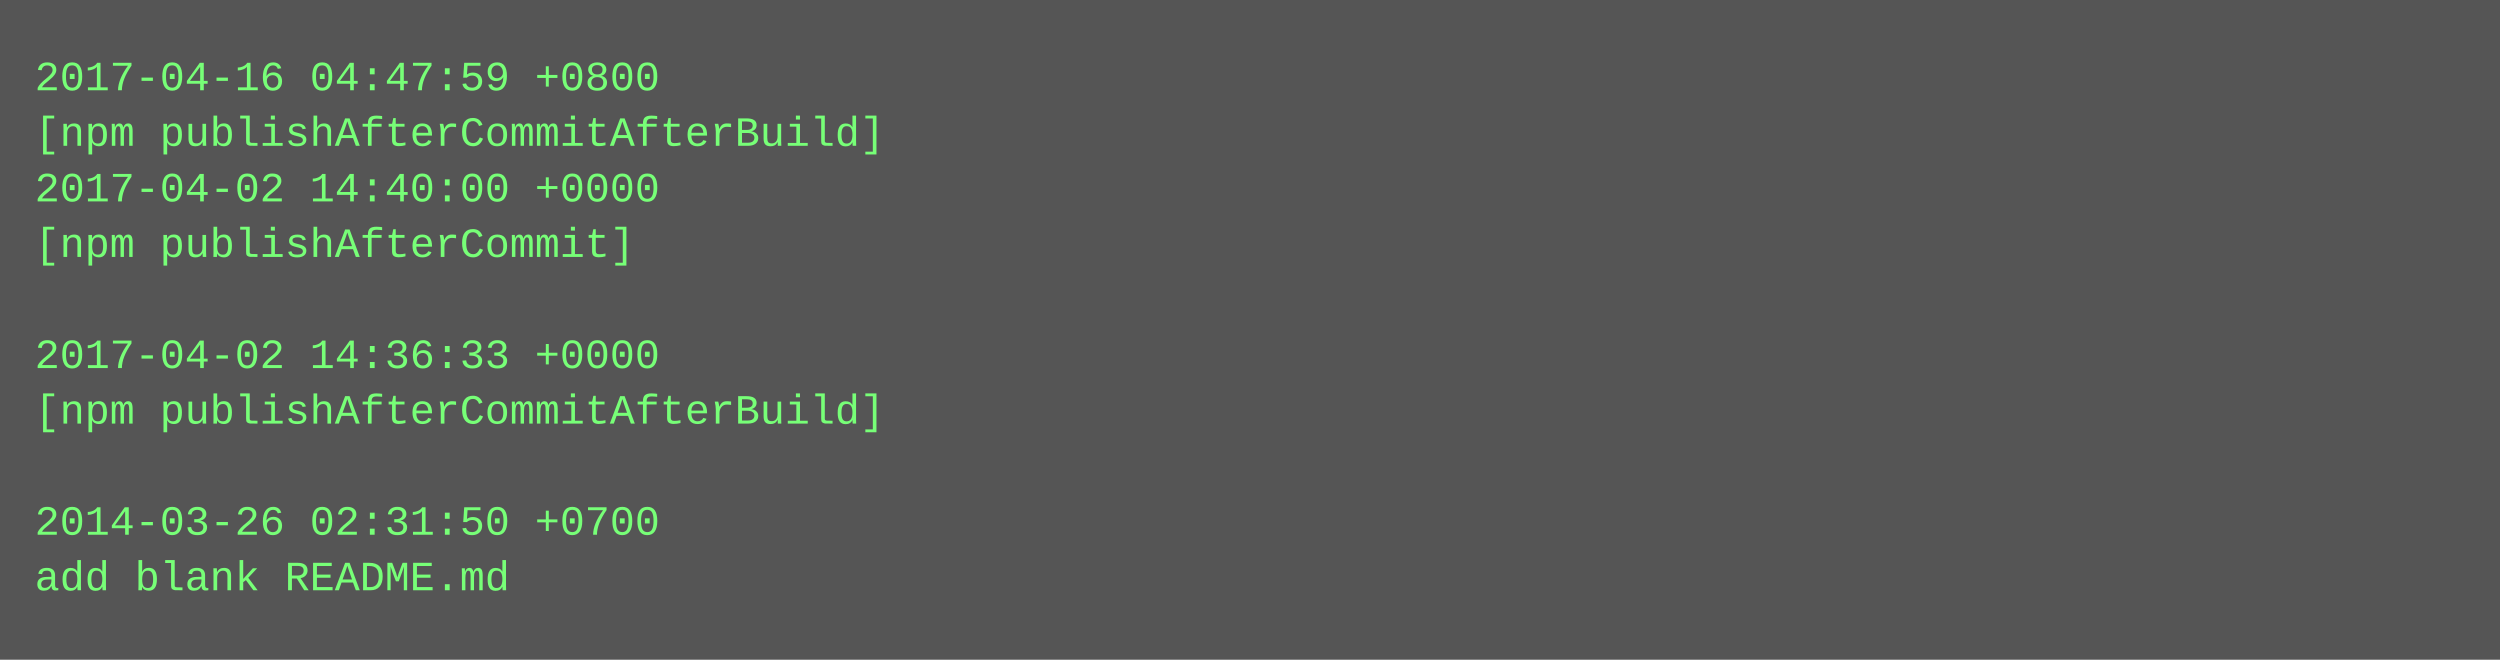
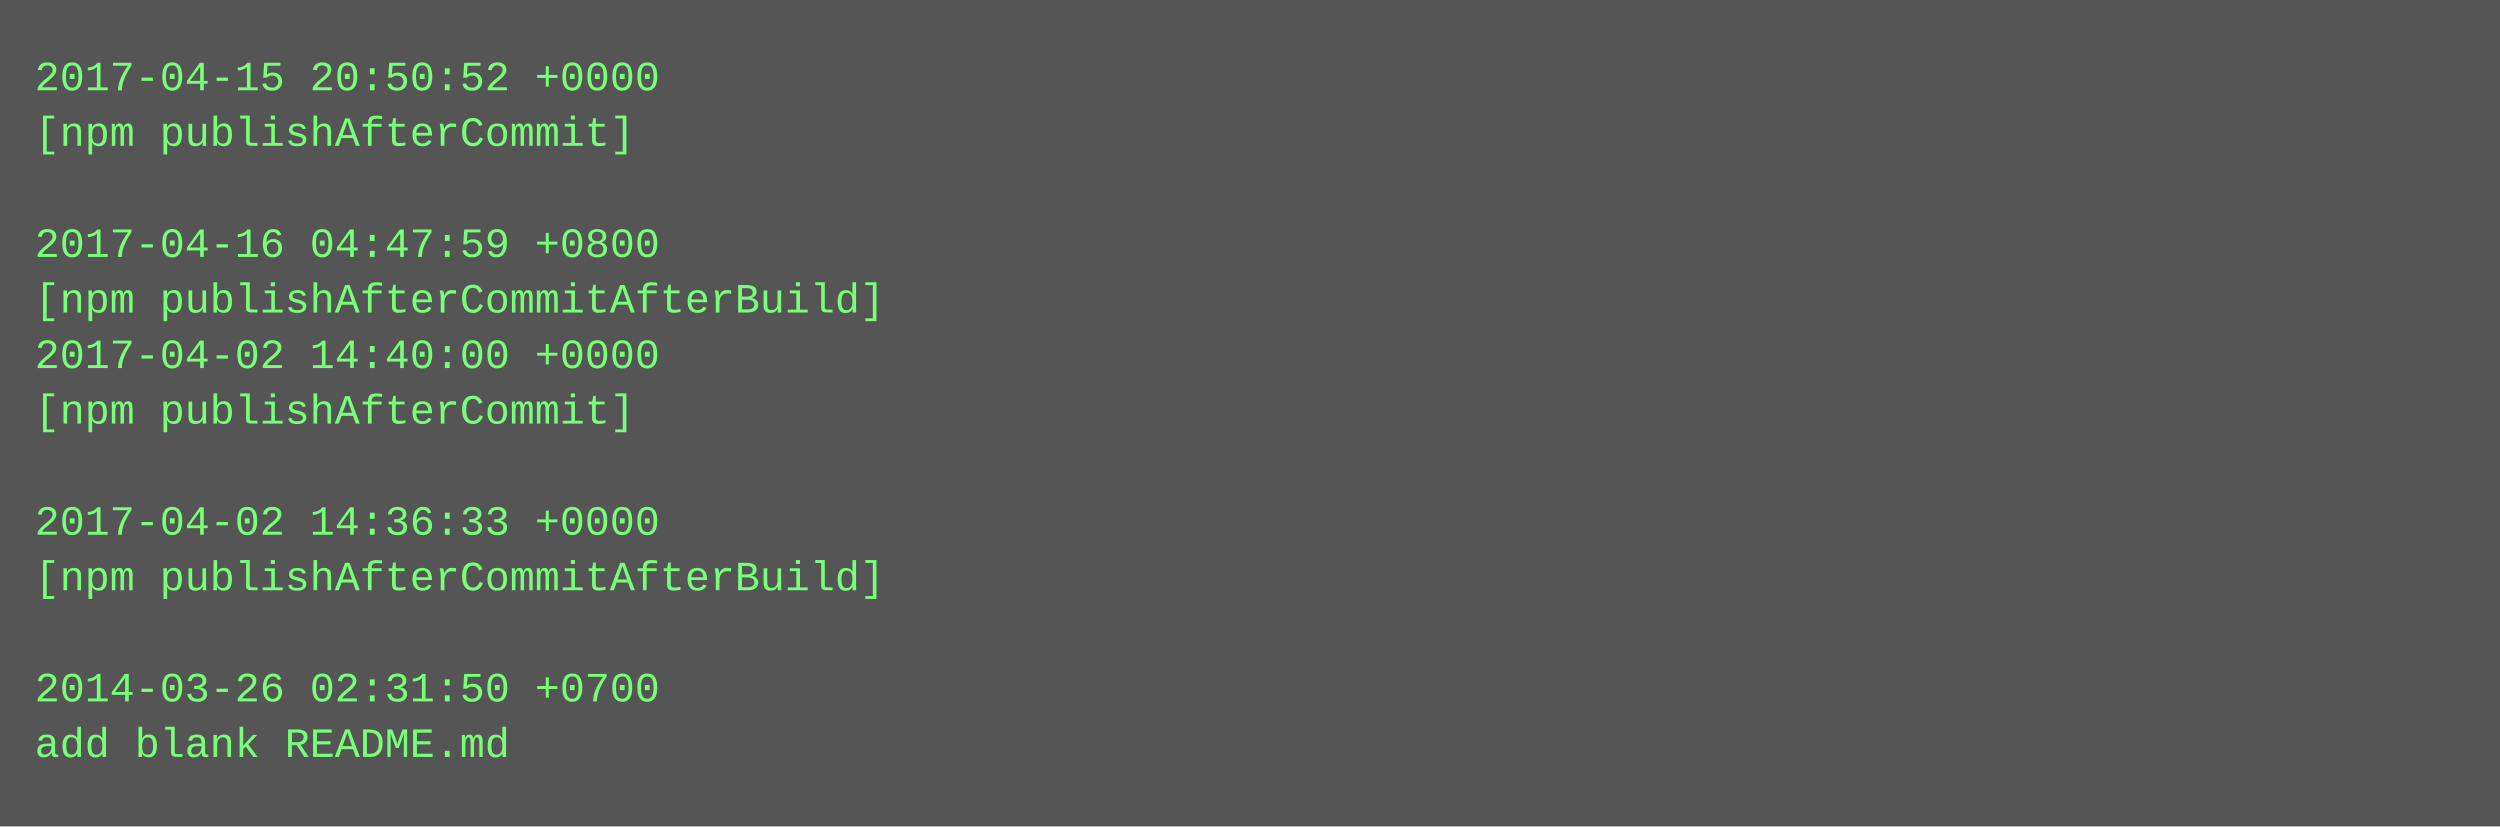
- <svg xmlns="http://www.w3.org/2000/svg" height="190" width="720">
-   <rect height="190" fill="#555" width="720" />
+ <svg xmlns="http://www.w3.org/2000/svg" height="238" width="720">
+   <rect height="238" fill="#555" width="720" />
  <text fill="#7f7" font-family="Courier New" font-size="12" xml:space="preserve">
-     <tspan x="10" y="26">2017-04-16 04:47:59 +0800</tspan>
-     <tspan x="10" y="42">[npm publishAfterCommitAfterBuild]</tspan>
-     <tspan x="10" y="58">2017-04-02 14:40:00 +0000</tspan>
-     <tspan x="10" y="74">[npm publishAfterCommit]</tspan>
-     <tspan x="10" y="90" />
-     <tspan x="10" y="106">2017-04-02 14:36:33 +0000</tspan>
-     <tspan x="10" y="122">[npm publishAfterCommitAfterBuild]</tspan>
+     <tspan x="10" y="26">2017-04-15 20:50:52 +0000</tspan>
+     <tspan x="10" y="42">[npm publishAfterCommit]</tspan>
+     <tspan x="10" y="58" />
+     <tspan x="10" y="74">2017-04-16 04:47:59 +0800</tspan>
+     <tspan x="10" y="90">[npm publishAfterCommitAfterBuild]</tspan>
+     <tspan x="10" y="106">2017-04-02 14:40:00 +0000</tspan>
+     <tspan x="10" y="122">[npm publishAfterCommit]</tspan>
    <tspan x="10" y="138" />
-     <tspan x="10" y="154">2014-03-26 02:31:50 +0700</tspan>
-     <tspan x="10" y="170">add blank README.md</tspan>
+     <tspan x="10" y="154">2017-04-02 14:36:33 +0000</tspan>
+     <tspan x="10" y="170">[npm publishAfterCommitAfterBuild]</tspan>
+     <tspan x="10" y="186" />
+     <tspan x="10" y="202">2014-03-26 02:31:50 +0700</tspan>
+     <tspan x="10" y="218">add blank README.md</tspan>
  </text>
</svg>
